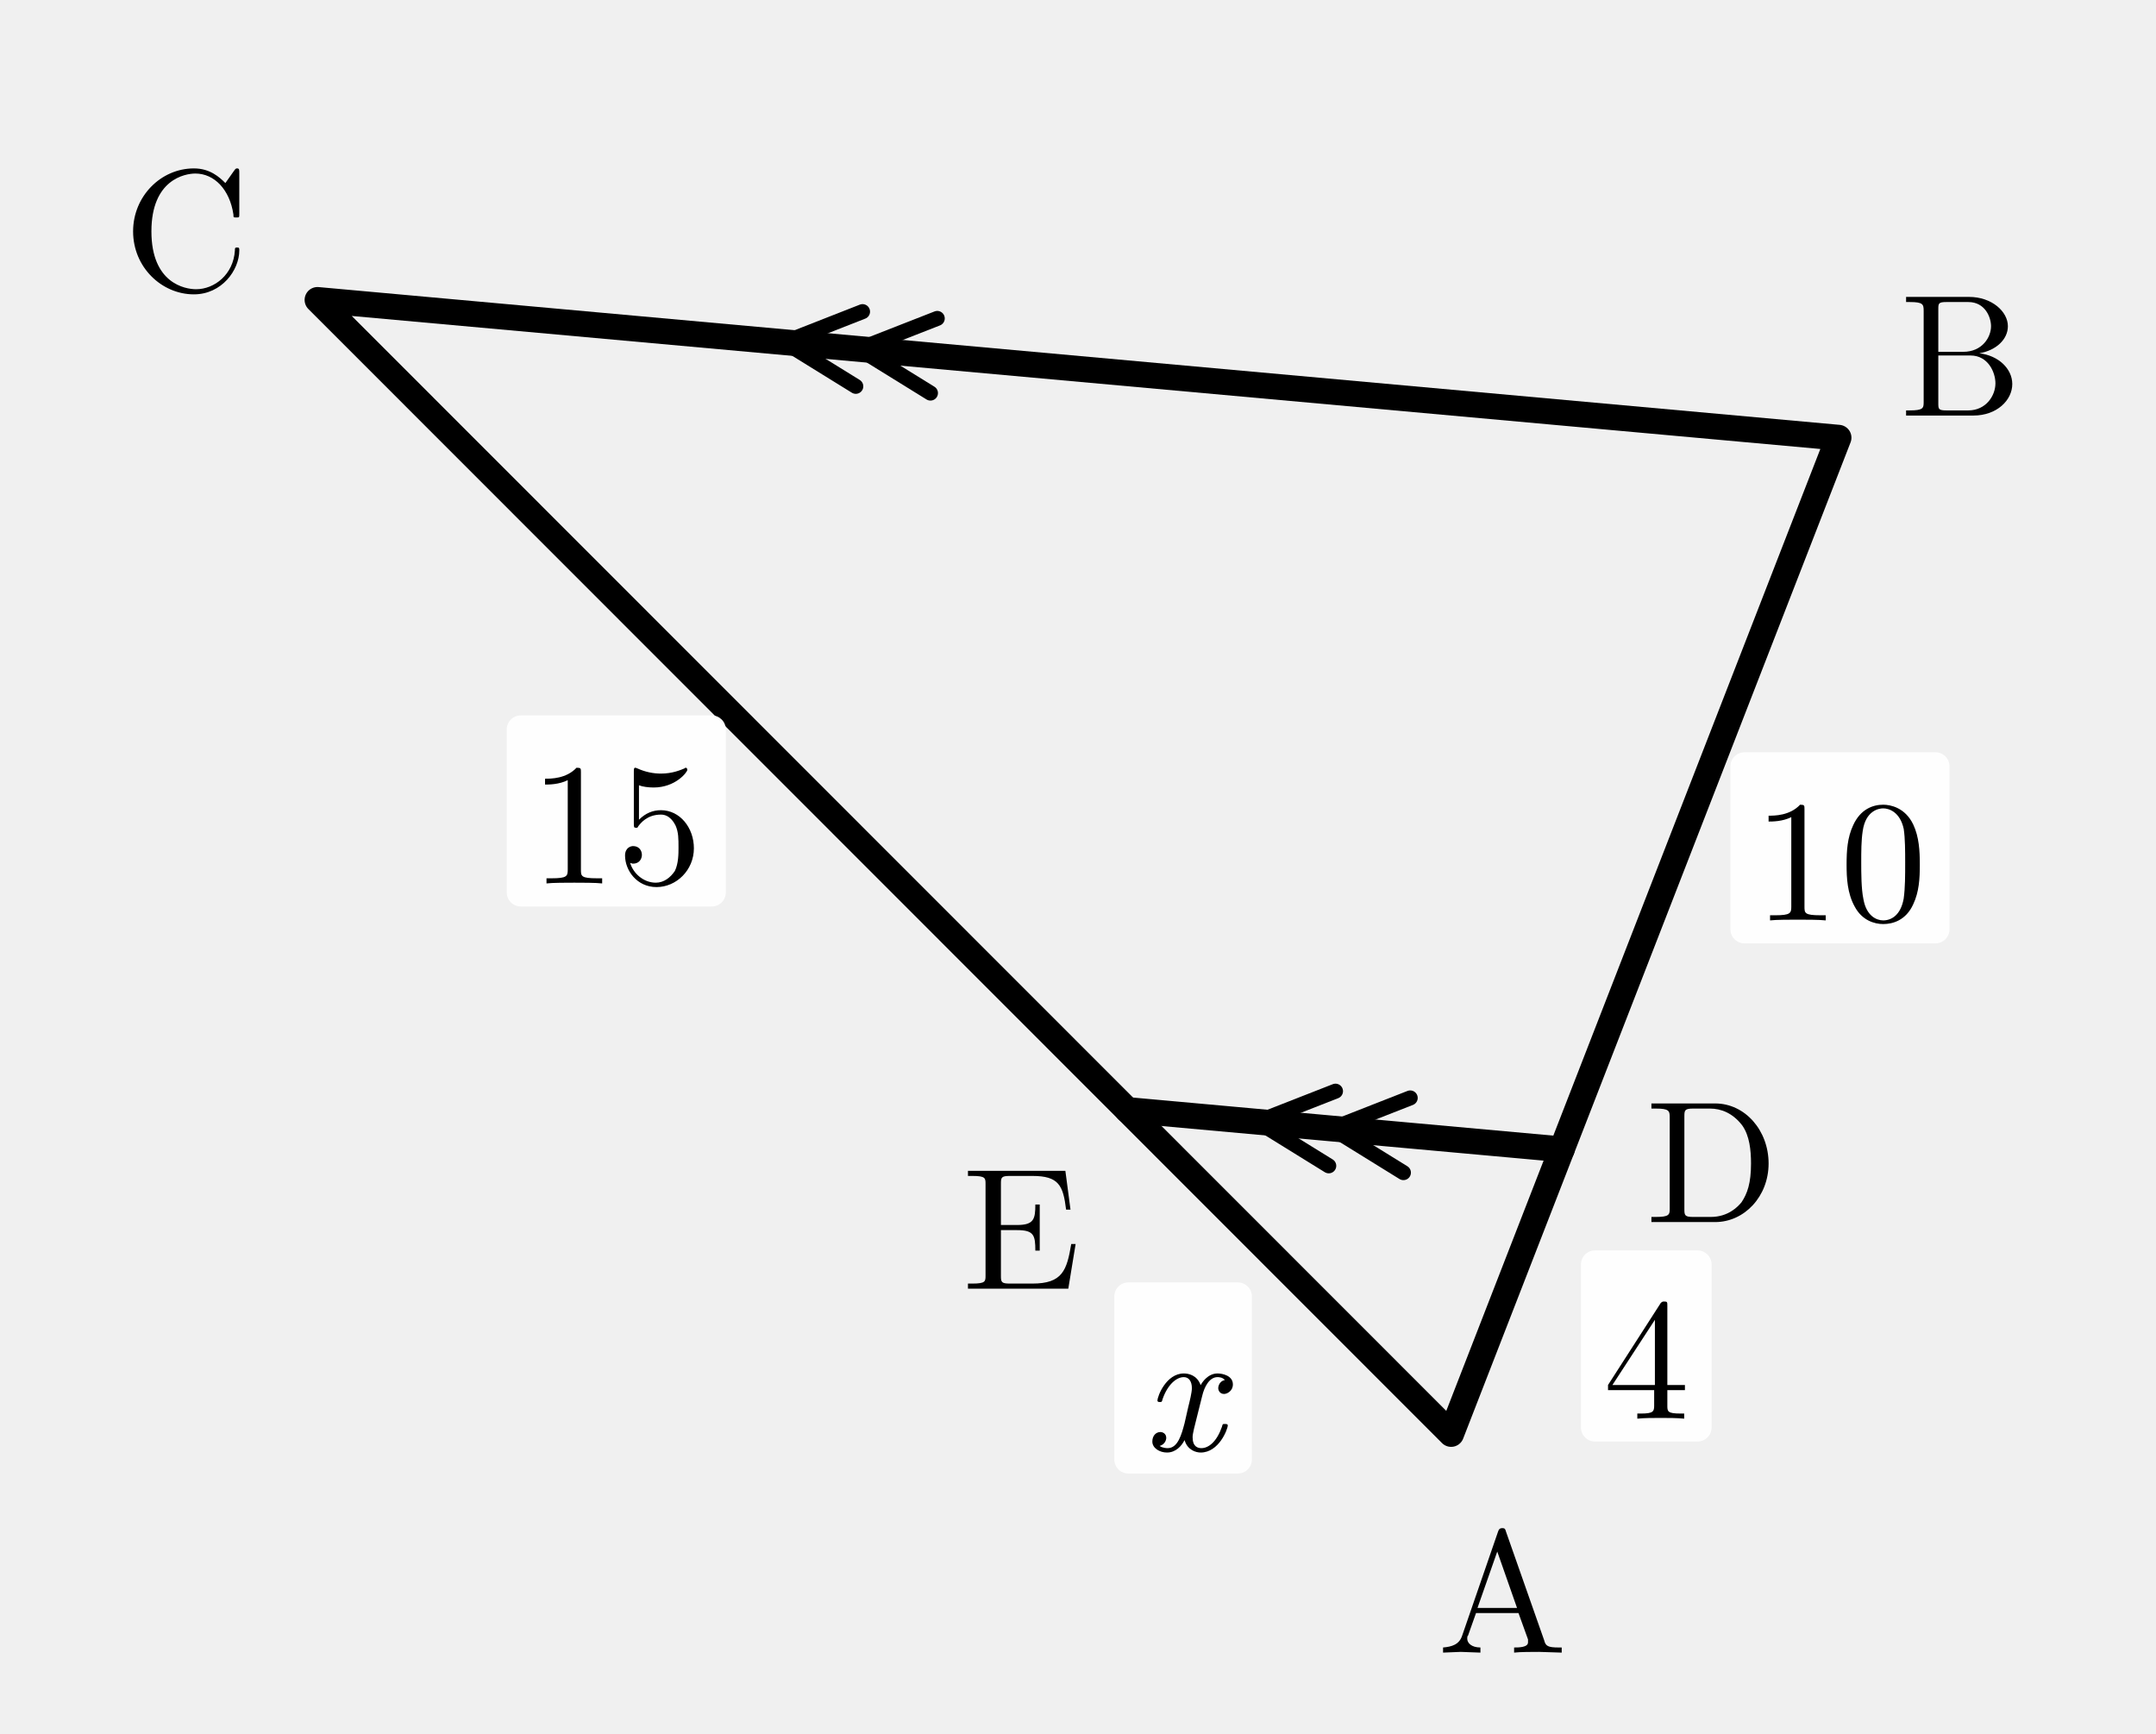
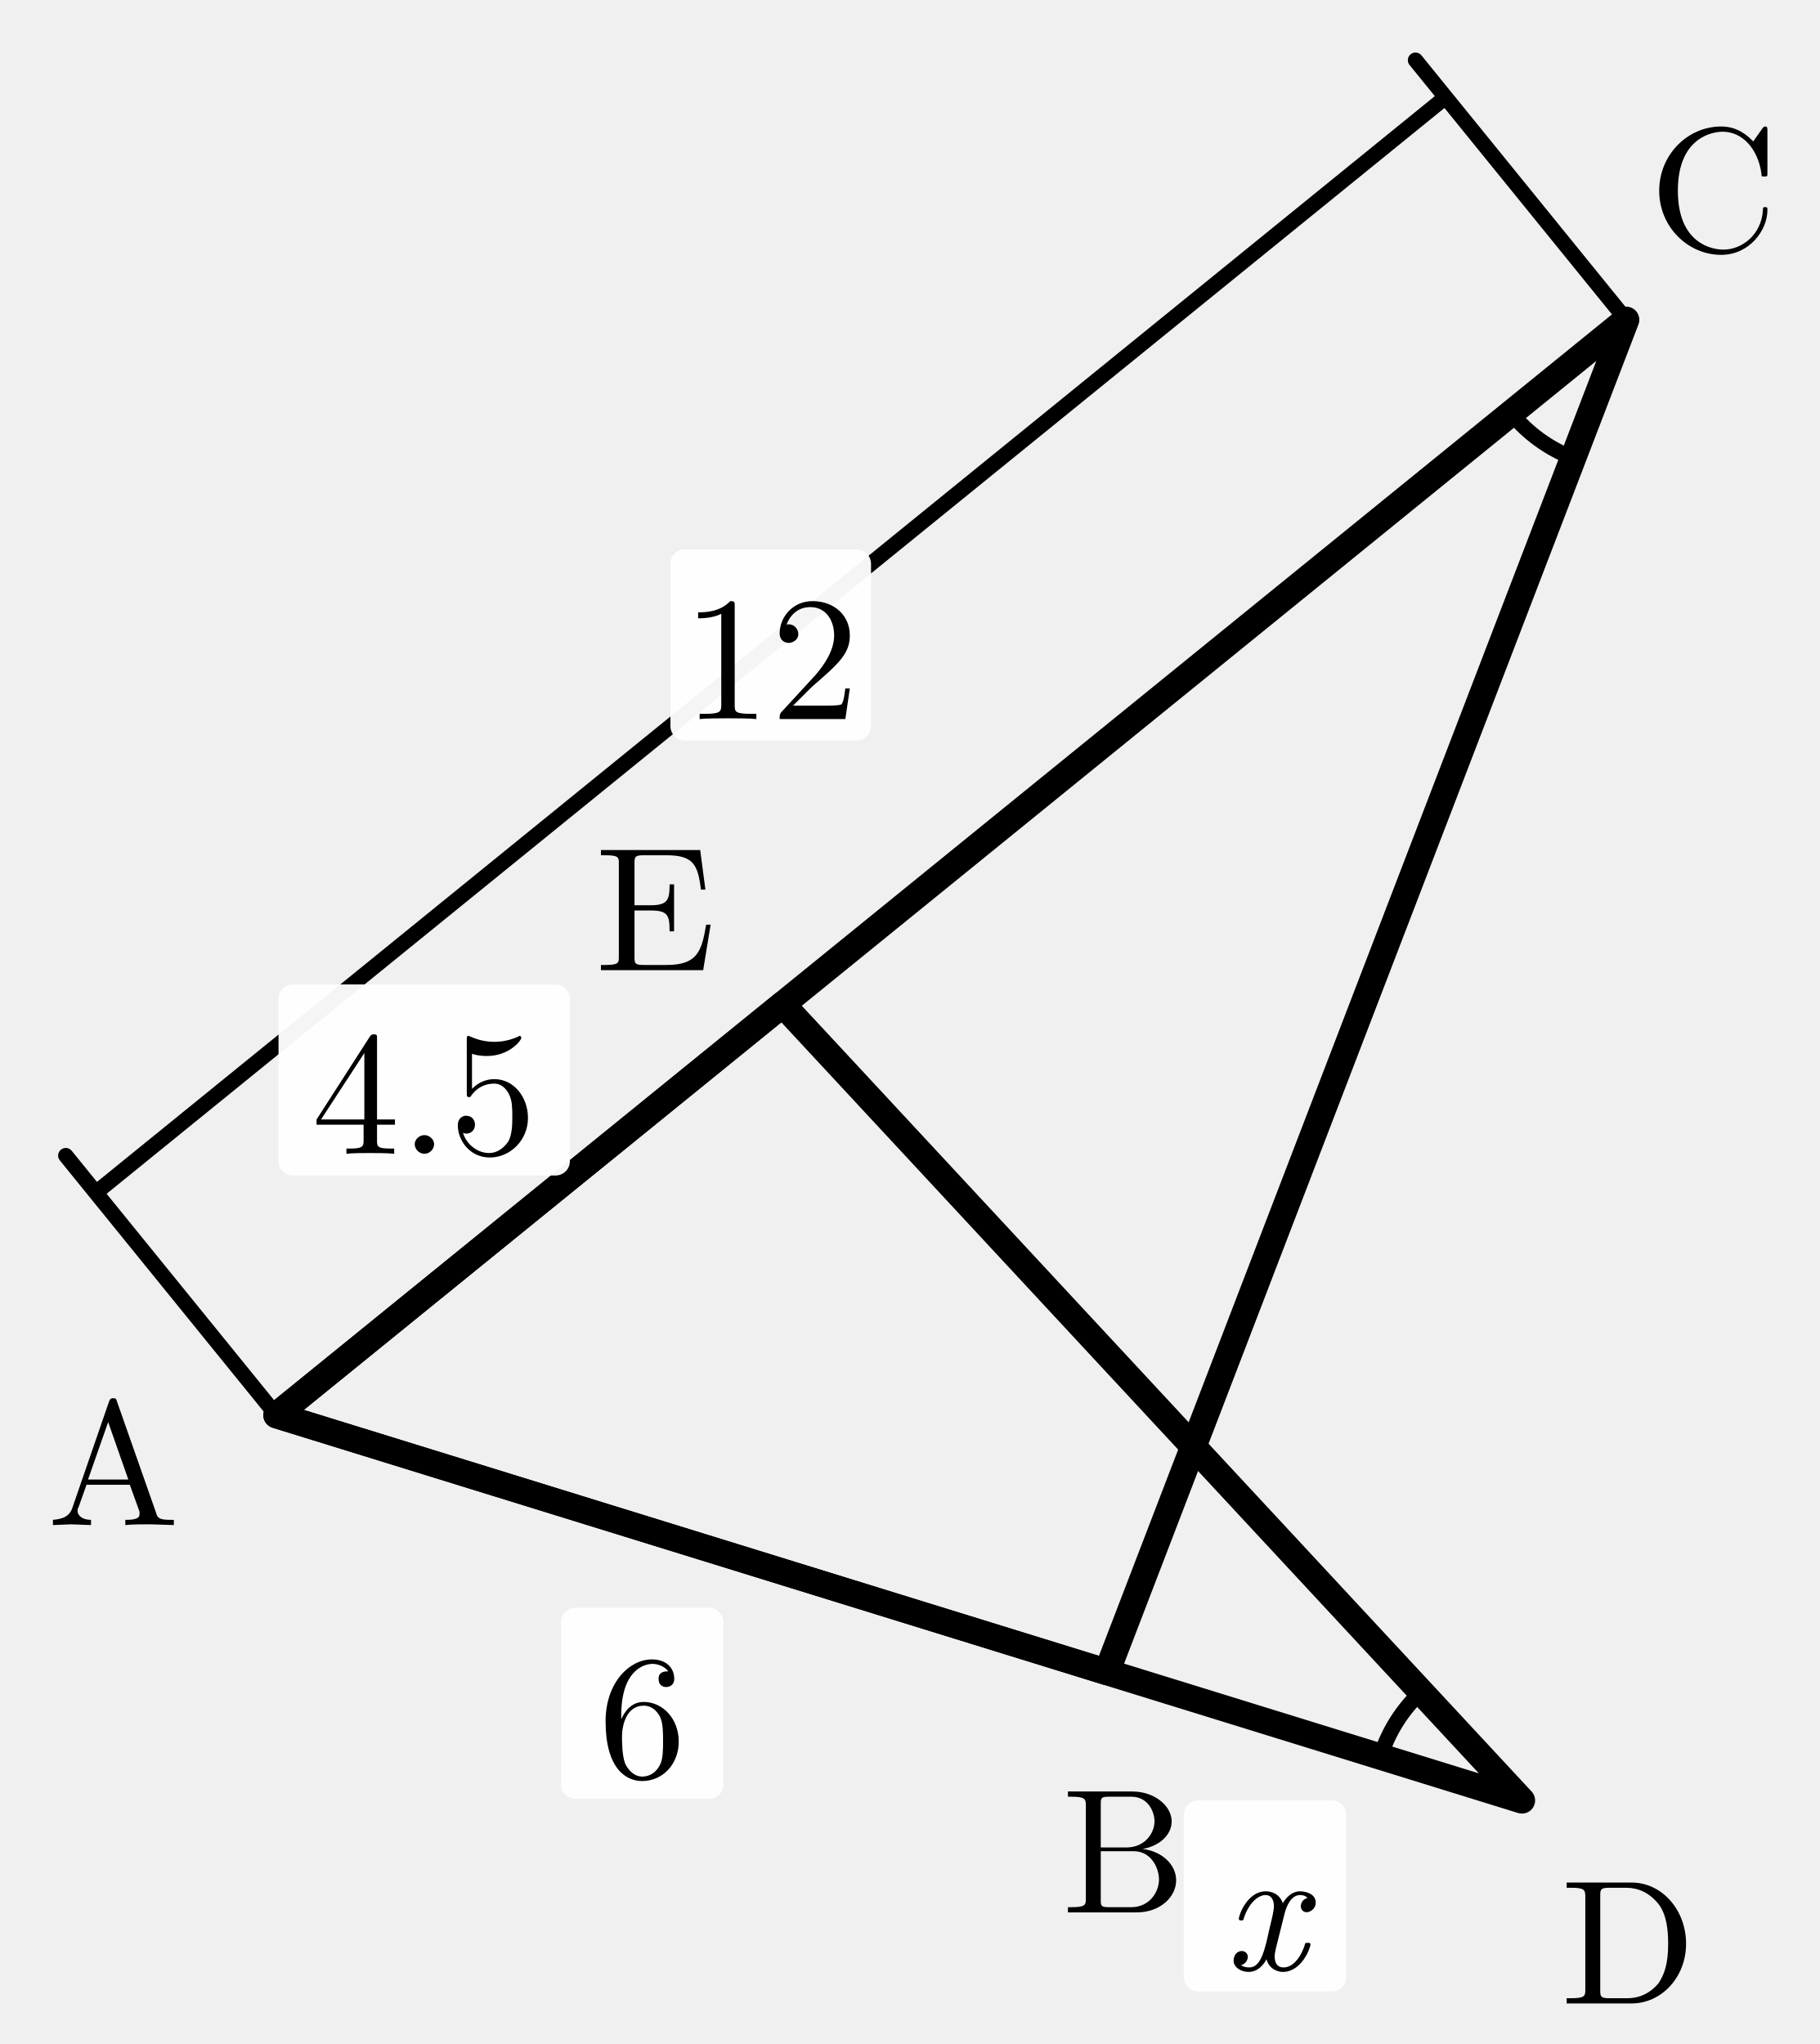
- <svg xmlns="http://www.w3.org/2000/svg" width="46mm" height="37mm" viewBox="0 0 46 37">
+ <svg xmlns="http://www.w3.org/2000/svg" width="38.094mm" height="42.794mm" viewBox="6.083 -0.695 38.094 42.794">
  <defs>
    <style>
.main{stroke:#000;stroke-width:.55;fill:none;stroke-linecap:round;stroke-linejoin:round}
.thin{stroke:#000;stroke-width:.32;fill:none;stroke-linecap:round;stroke-linejoin:round}
.dash{stroke:#000;stroke-width:.32;fill:none;stroke-dasharray:1.2 1.4}
.label,.math-label,.angle-label,.frac-text{font-family:"CMU Serif","Computer Modern Serif","Latin Modern Roman","Times New Roman",serif;fill:#000;font-style:normal}
.label,.math-label{font-size:3.7px}.angle-label{font-size:3.1px}.var{font-style:italic}
.frac-text{font-size:2.9px}.frac-line{stroke:#000;stroke-width:.28}
.label-bg{fill:#fff;opacity:.96}.triangle-fill{fill:#ddd;stroke:none}
.note{font-family:"Noto Serif CJK JP","IPAexMincho",serif;font-size:3.4px;fill:#000}
</style>
  </defs>
-   <polygon class="main" points="30.961,30.6 39.227,9.34 6.774,6.4" />
-   <line class="main" x1="33.323" y1="24.526" x2="24.05" y2="23.686" />
-   <text class="label" x="32.052" y="33.715" text-anchor="middle" dominant-baseline="central">A</text>
-   <text class="label" x="41.836" y="7.32" text-anchor="middle" dominant-baseline="central">B</text>
-   <text class="label" x="3.972" y="4.656" text-anchor="middle" dominant-baseline="central">C</text>
-   <text class="label" x="36.523" y="24.526" text-anchor="middle" dominant-baseline="central">D</text>
-   <text class="label" x="21.788" y="25.948" text-anchor="middle" dominant-baseline="central">E</text>
-   <path class="thin" d="M 29.943 25.023 L 28.422 24.082 L 30.088 23.429" />
-   <path class="thin" d="M 28.35 24.878 L 26.829 23.937 L 28.494 23.285" />
-   <path class="thin" d="M 19.852 8.388 L 18.331 7.447 L 19.997 6.795" />
-   <path class="thin" d="M 18.259 8.244 L 16.738 7.303 L 18.403 6.65" />
-   <rect class="label-bg" x="33.731" y="26.683" width="2.787" height="4.078" rx=".3" />
-   <text class="math-label" x="35.124" y="28.722" text-anchor="middle" dominant-baseline="central">4</text>
-   <rect class="label-bg" x="36.92" y="16.053" width="4.674" height="4.078" rx=".3" />
-   <text class="math-label" x="39.257" y="18.093" text-anchor="middle" dominant-baseline="central">10</text>
-   <rect class="label-bg" x="10.812" y="15.266" width="4.674" height="4.078" rx=".3" />
-   <text class="math-label" x="13.149" y="17.305" text-anchor="middle" dominant-baseline="central">15</text>
-   <rect class="label-bg" x="23.775" y="27.366" width="2.935" height="4.078" rx=".3" />
-   <text class="math-label var" x="25.242" y="29.405" text-anchor="middle" dominant-baseline="central">x</text>
+   <polygon class="main" points="11.871,28.934 29.255,34.311 40.129,6" />
+   <polygon class="main" points="11.871,28.934 37.947,37 22.468,20.334" />
+   <path class="thin" d="M 34.985 36.084 A 3.1 3.1 0 0 1 35.837 34.729" />
+   <path class="thin" d="M 37.722 7.954 A 3.1 3.1 0 0 0 39.017 8.894" />
+   <path class="thin" d="M 11.871 28.934 L 7.46 23.499 M 40.129 6 L 35.718 0.565 M 8.09 24.275 L 36.348 1.341" />
+   <text class="label" x="8.453" y="29.685" text-anchor="middle" dominant-baseline="central">A</text>
+   <text class="label" x="29.611" y="37.793" text-anchor="middle" dominant-baseline="central">B</text>
+   <text class="label" x="41.953" y="3.013" text-anchor="middle" dominant-baseline="central">C</text>
+   <text class="label" x="40.171" y="39.703" text-anchor="middle" dominant-baseline="central">D</text>
+   <text class="label" x="19.8" y="18.068" text-anchor="middle" dominant-baseline="central">E</text>
+   <rect class="label-bg" x="17.829" y="32.966" width="3.4" height="4" rx=".3" />
+   <text class="math-label" x="19.529" y="34.966" text-anchor="middle" dominant-baseline="central">6</text>
+   <rect class="label-bg" x="20.119" y="10.808" width="4.2" height="4" rx=".3" />
+   <text class="math-label" x="22.219" y="12.808" text-anchor="middle" dominant-baseline="central">12</text>
+   <rect class="label-bg" x="11.914" y="19.916" width="6.1" height="4" rx=".3" />
+   <text class="math-label" x="14.964" y="21.916" text-anchor="middle" dominant-baseline="central">4.5</text>
+   <rect class="label-bg" x="30.867" y="36.999" width="3.4" height="4" rx=".3" />
+   <text class="math-label var" x="32.567" y="38.999" text-anchor="middle" dominant-baseline="central">x</text>
</svg>
